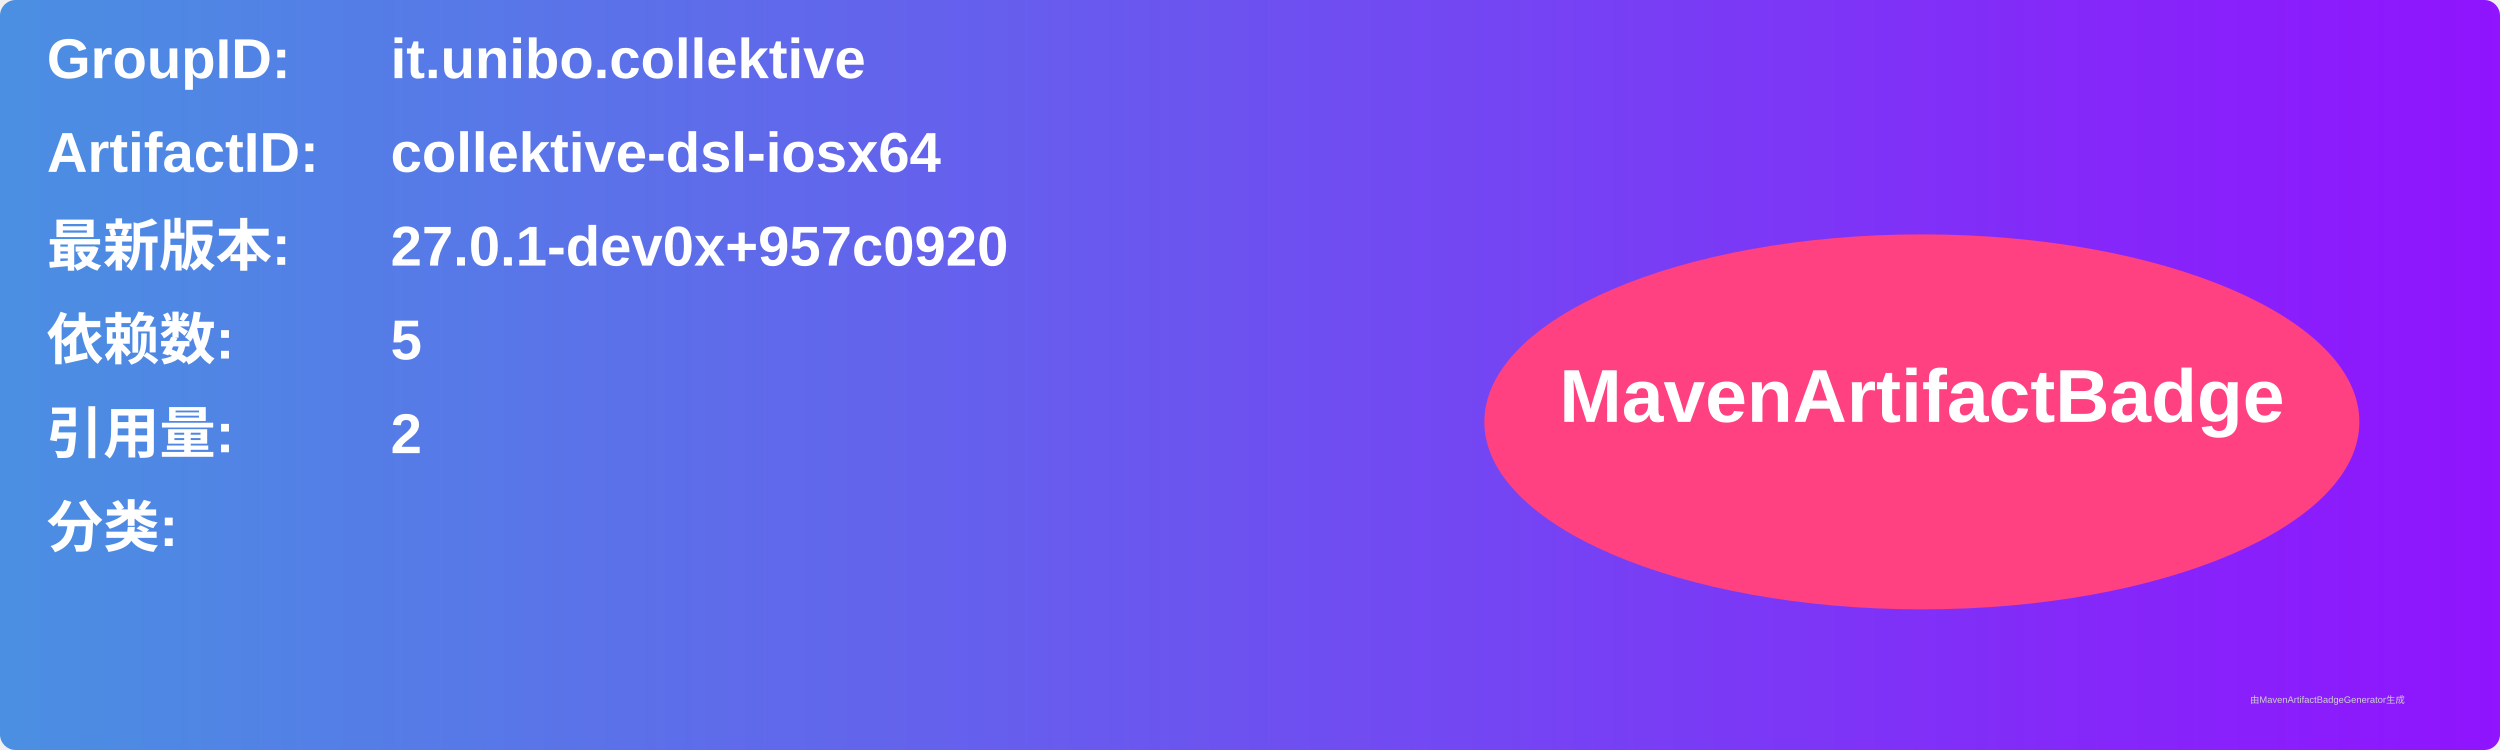
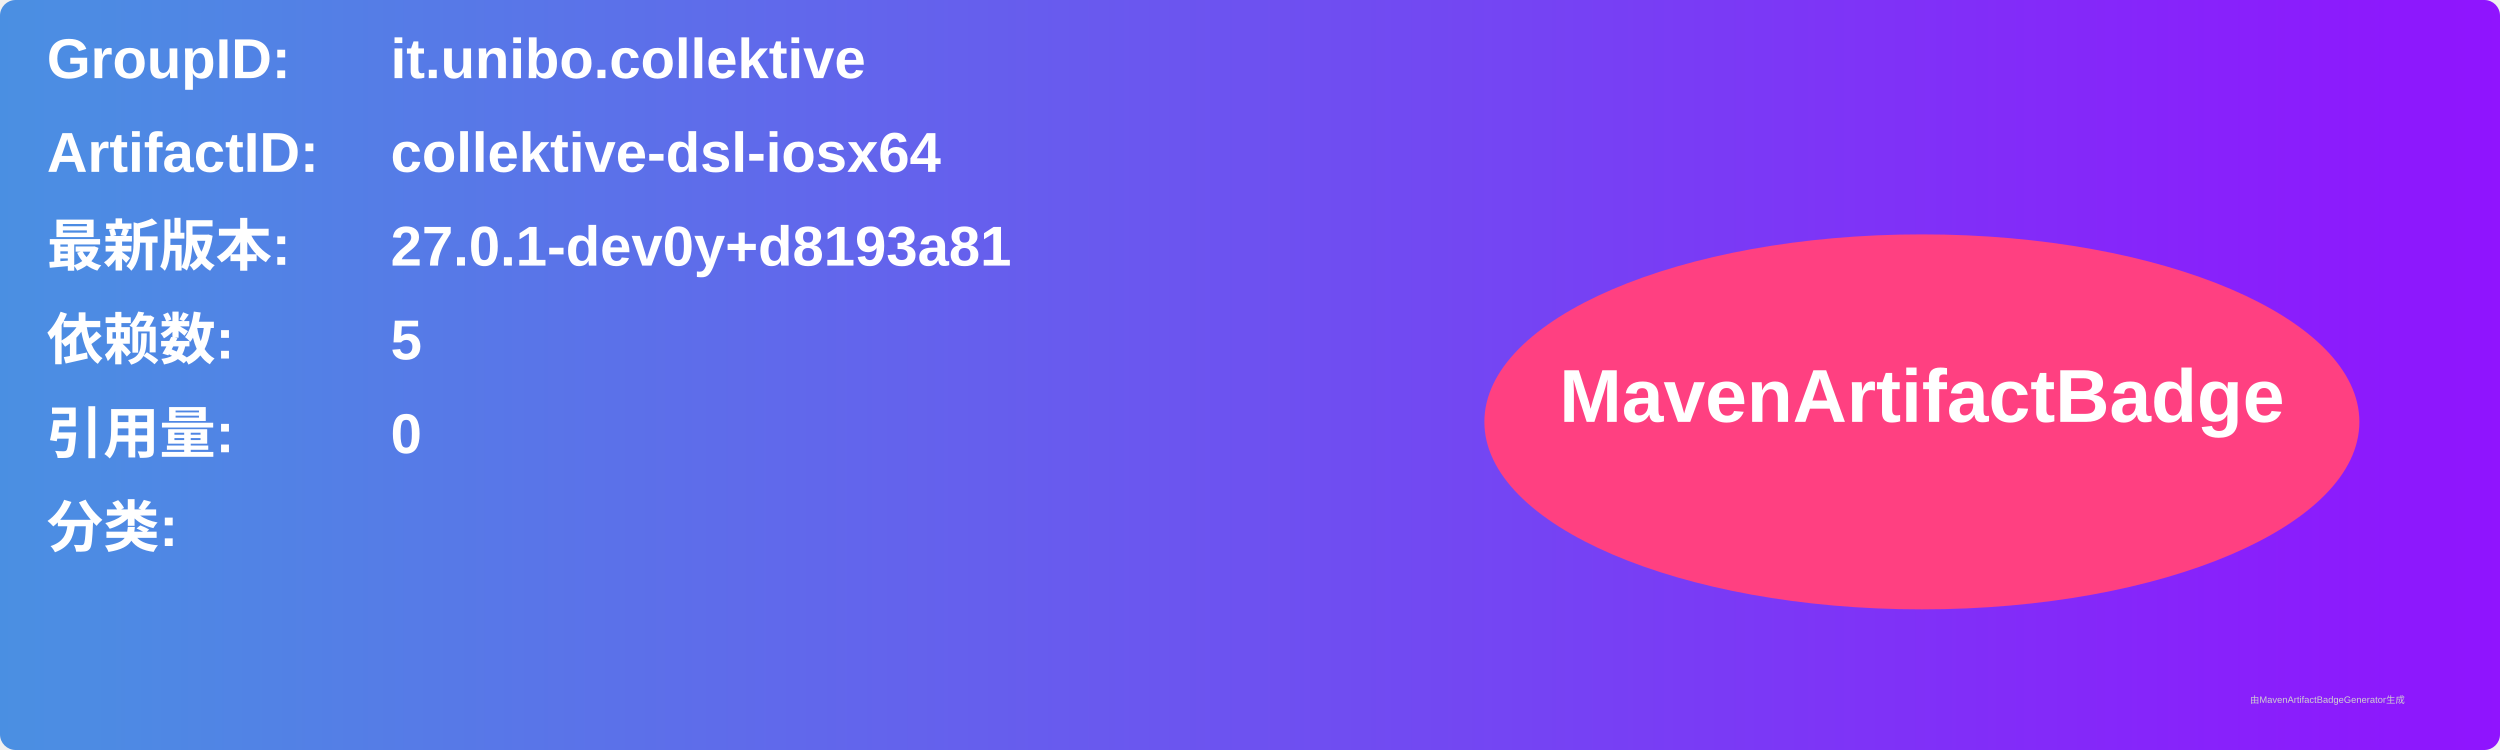
<svg xmlns="http://www.w3.org/2000/svg" width="800" height="240" viewBox="0 0 800 240">
  <linearGradient id="grad" x1="0%" y1="0%" x2="100%" y2="0%">
    <stop offset="0%" stop-color="#4a90e2" />
    <stop offset="100%" stop-color="#9013fe" />
  </linearGradient>
  <rect width="100%" height="100%" rx="5" ry="5" fill="url(#grad)" />
  <g transform="translate(15, 15)">
    <text x="0" y="10" font-family="Arial" font-size="18" fill="white" font-weight="bold" width="260">GroupID:</text>
    <text x="110" y="10" font-family="Arial" font-size="18" fill="white" font-weight="bold" width="460">it.unibo.collektive</text>
    <text x="0" y="40" font-family="Arial" font-size="18" fill="white" font-weight="bold" width="260">ArtifactID:</text>
    <text x="110" y="40" font-family="Arial" font-size="18" fill="white" font-weight="bold" width="460">collektive-dsl-iosx64</text>
    <text x="0" y="70" font-family="Arial" font-size="18" fill="white" font-weight="bold">最新版本:</text>
    <text x="110" y="70" font-family="Arial" font-size="18" fill="white" font-weight="bold">
-       <tspan font-weight="bold">27.0.1-dev0x+957c0920</tspan>
+       <tspan font-weight="bold">27.0.1-dev0y+d8193a81</tspan>
    </text>
    <text x="0" y="100" font-family="Arial" font-size="18" fill="white" font-weight="bold">依赖数: </text>
    <text x="110" y="100" font-family="Arial" font-size="18" fill="white">
      <tspan font-weight="bold">5</tspan>
    </text>
    <text x="0" y="130" font-family="Arial" font-size="18" fill="white" font-weight="bold">引用量: </text>
    <text x="110" y="130" font-family="Arial" font-size="18" fill="white">
-       <tspan font-weight="bold">2</tspan>
+       <tspan font-weight="bold">0</tspan>
    </text>
    <text x="0" y="160" font-family="Arial" font-size="18" fill="white" font-weight="bold">分类:</text>
    <text x="10" y="190" font-family="Arial" font-size="10" fill="white">
      <tspan font-weight="bold" />
    </text>
    <ellipse cx="600" cy="120" rx="140" ry="60" fill="#ff4081" />
    <text x="600" y="120" text-anchor="middle" font-family="Arial" font-size="24" fill="white" font-weight="bold">MavenArtifactBadge</text>
  </g>
  <text x="720" y="225" font-family="Arial" font-size="3" fill="#d0d0d0">由MavenArtifactBadgeGenerator生成</text>
</svg>
